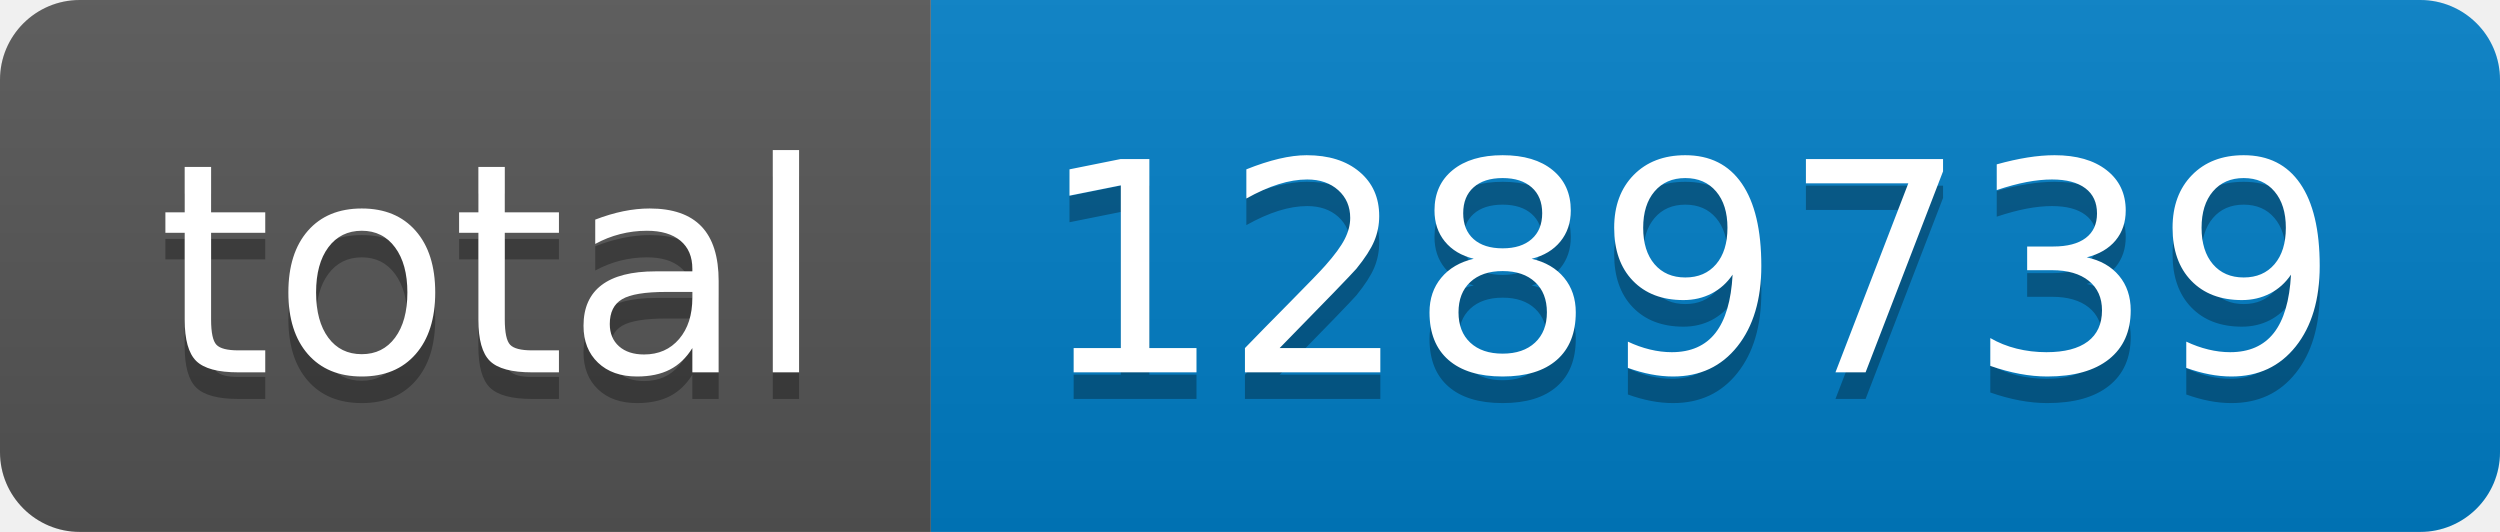
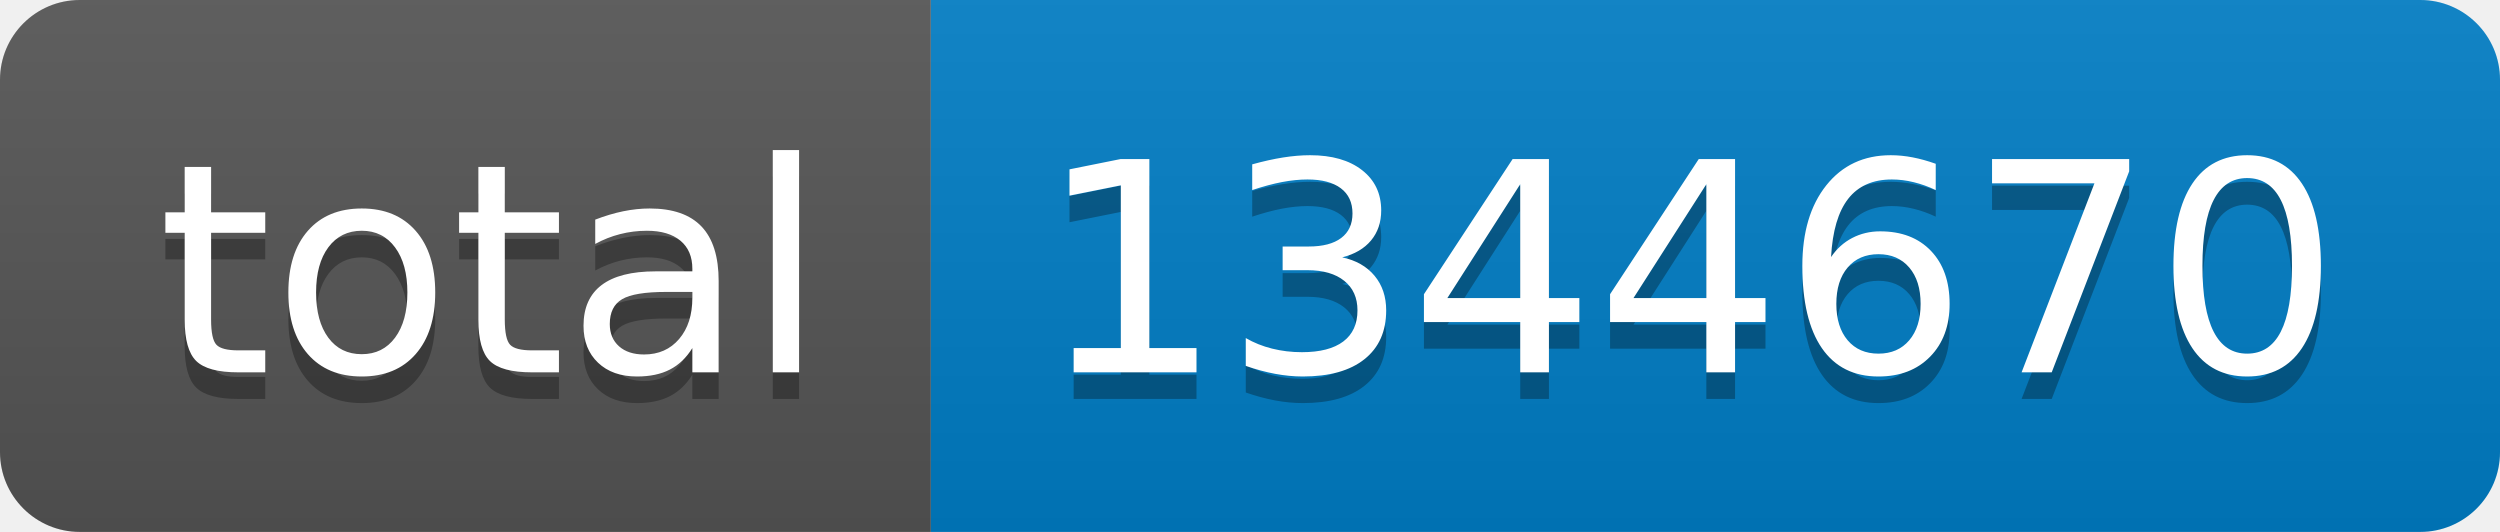
- <svg xmlns="http://www.w3.org/2000/svg" width="94" height="20" role="img" aria-label="total: 1289739">
+ <svg xmlns="http://www.w3.org/2000/svg" width="94" height="20" role="img" aria-label="total: 1344670">
  <linearGradient id="s" x2="0" y2="100%">
    <stop offset="0" stop-color="#bbb" stop-opacity=".1" />
    <stop offset="1" stop-opacity=".1" />
  </linearGradient>
  <clipPath id="r">
    <rect width="94" height="20" rx="3" fill="#fff" />
  </clipPath>
  <g clip-path="url(#r)">
    <rect width="35" height="20" fill="#555" />
    <rect x="35" width="59" height="20" fill="#007ec6" />
    <rect width="94" height="20" fill="url(#s)" />
  </g>
  <g fill="#fff" text-anchor="middle" font-family="Verdana,Geneva,DejaVu Sans,sans-serif" text-rendering="geometricPrecision" font-size="110">
    <text aria-hidden="true" x="185" y="150" fill="#010101" fill-opacity=".3" transform="scale(.1)" textLength="250">total</text>
    <text x="185" y="140" transform="scale(.1)" fill="#fff" textLength="250">total</text>
-     <text aria-hidden="true" x="635" y="150" fill="#010101" fill-opacity=".3" transform="scale(.1)" textLength="490">1289739</text>
-     <text x="635" y="140" transform="scale(.1)" fill="#fff" textLength="490">1289739</text>
+     <text aria-hidden="true" x="635" y="150" fill="#010101" fill-opacity=".3" transform="scale(.1)" textLength="490">1344670</text>
+     <text x="635" y="140" transform="scale(.1)" fill="#fff" textLength="490">1344670</text>
  </g>
</svg>
